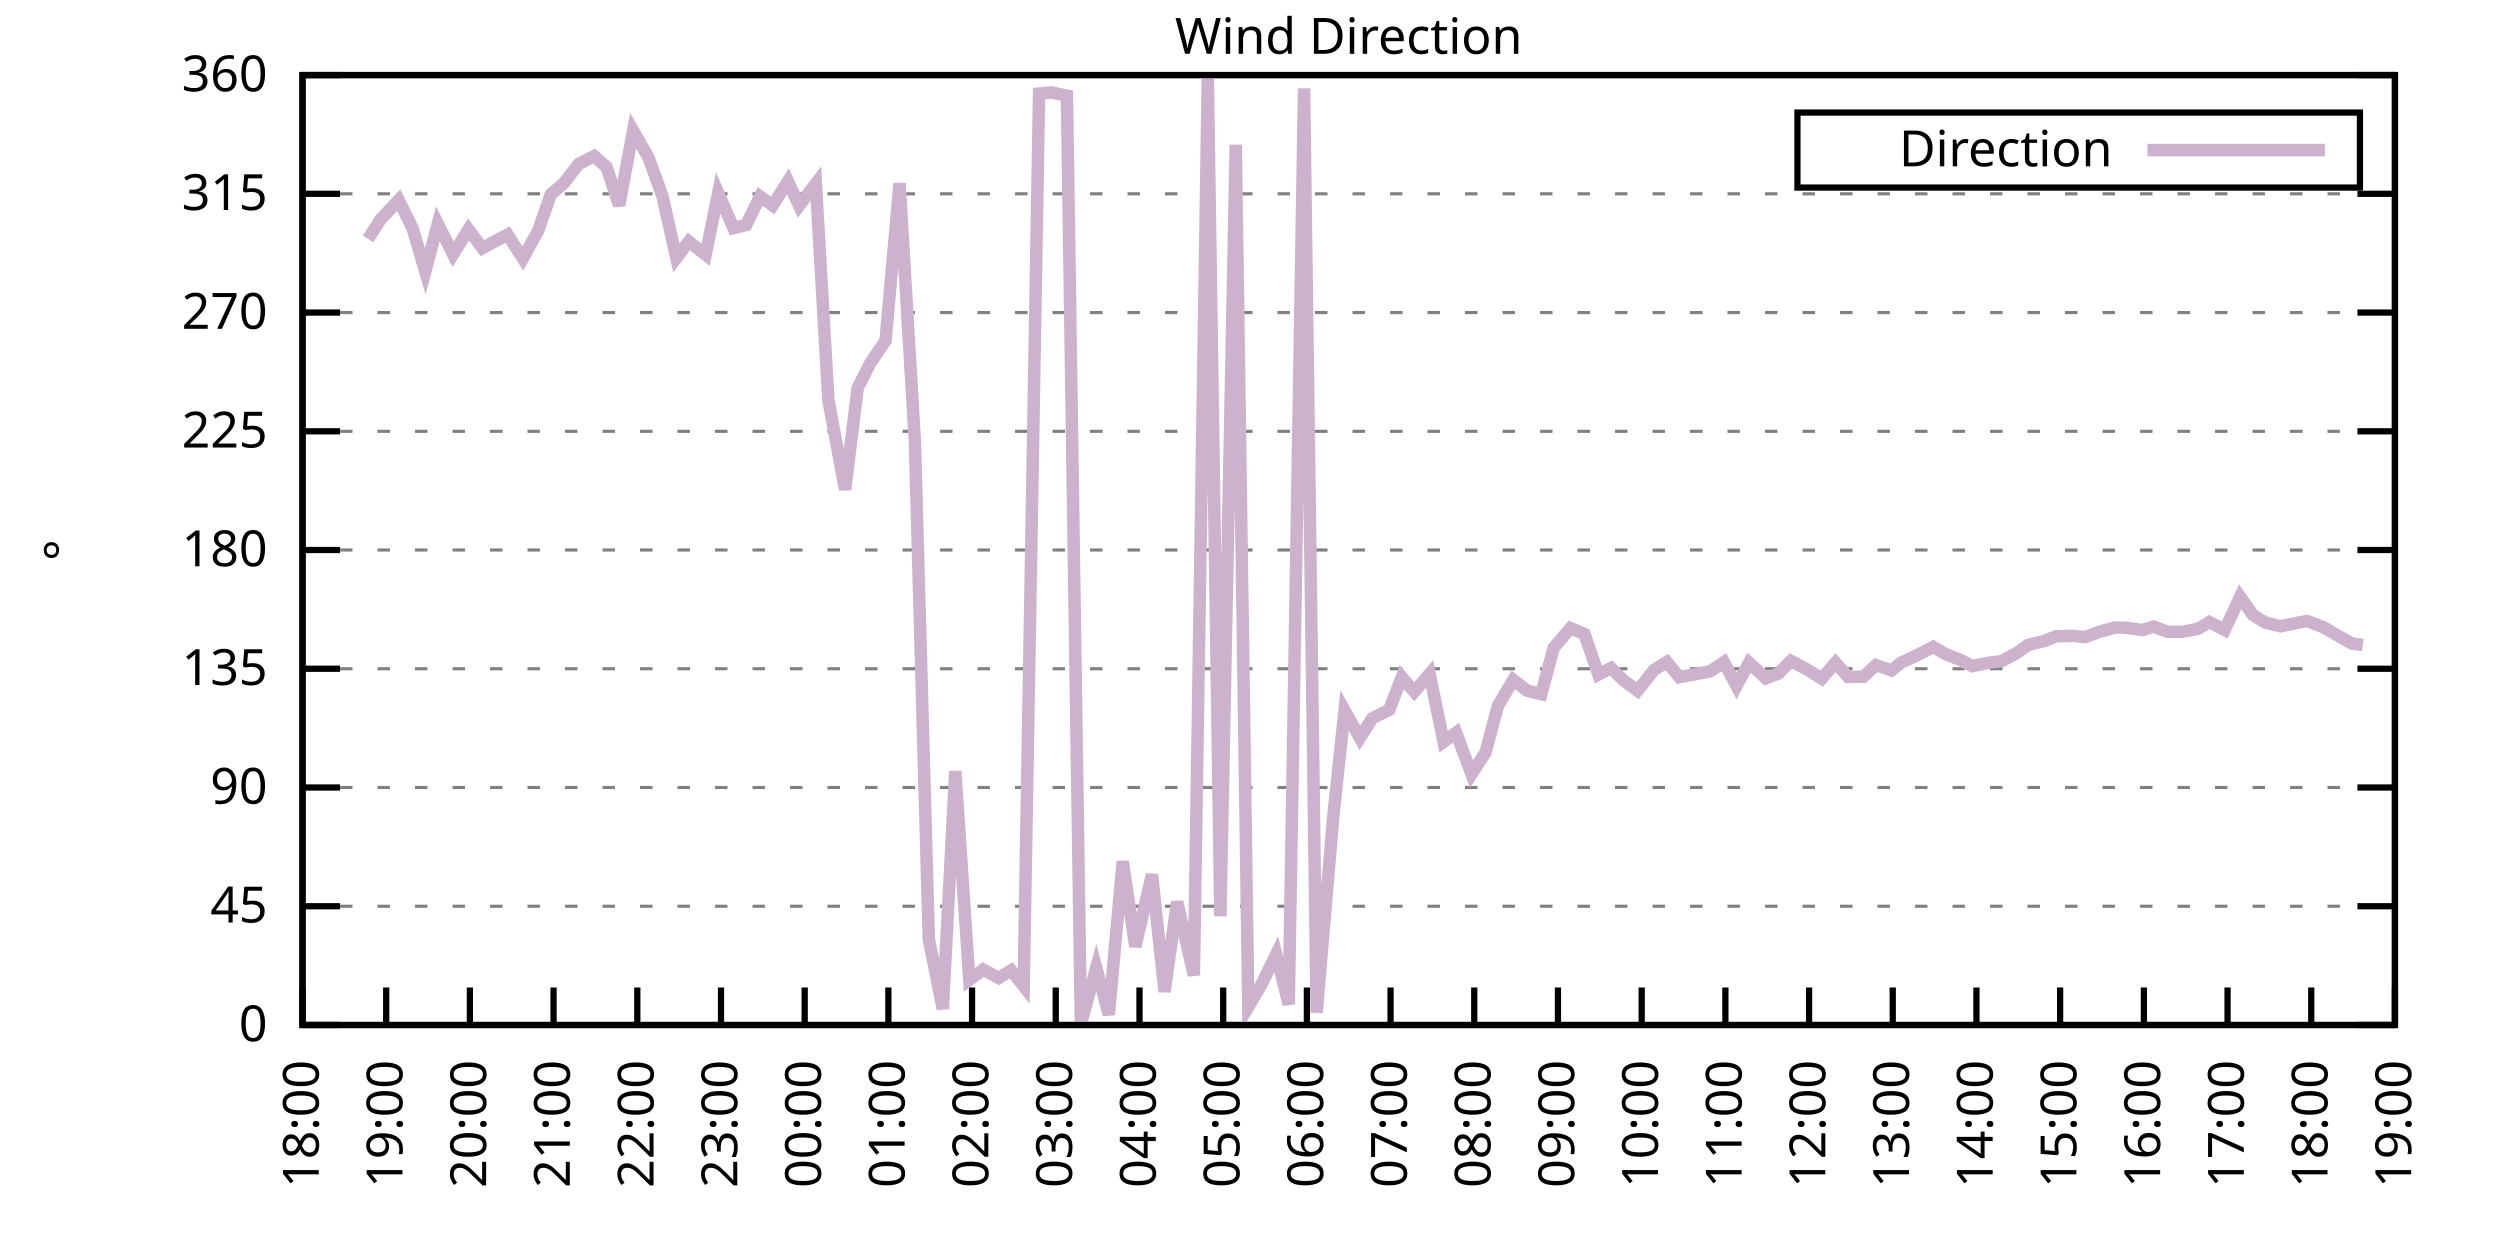
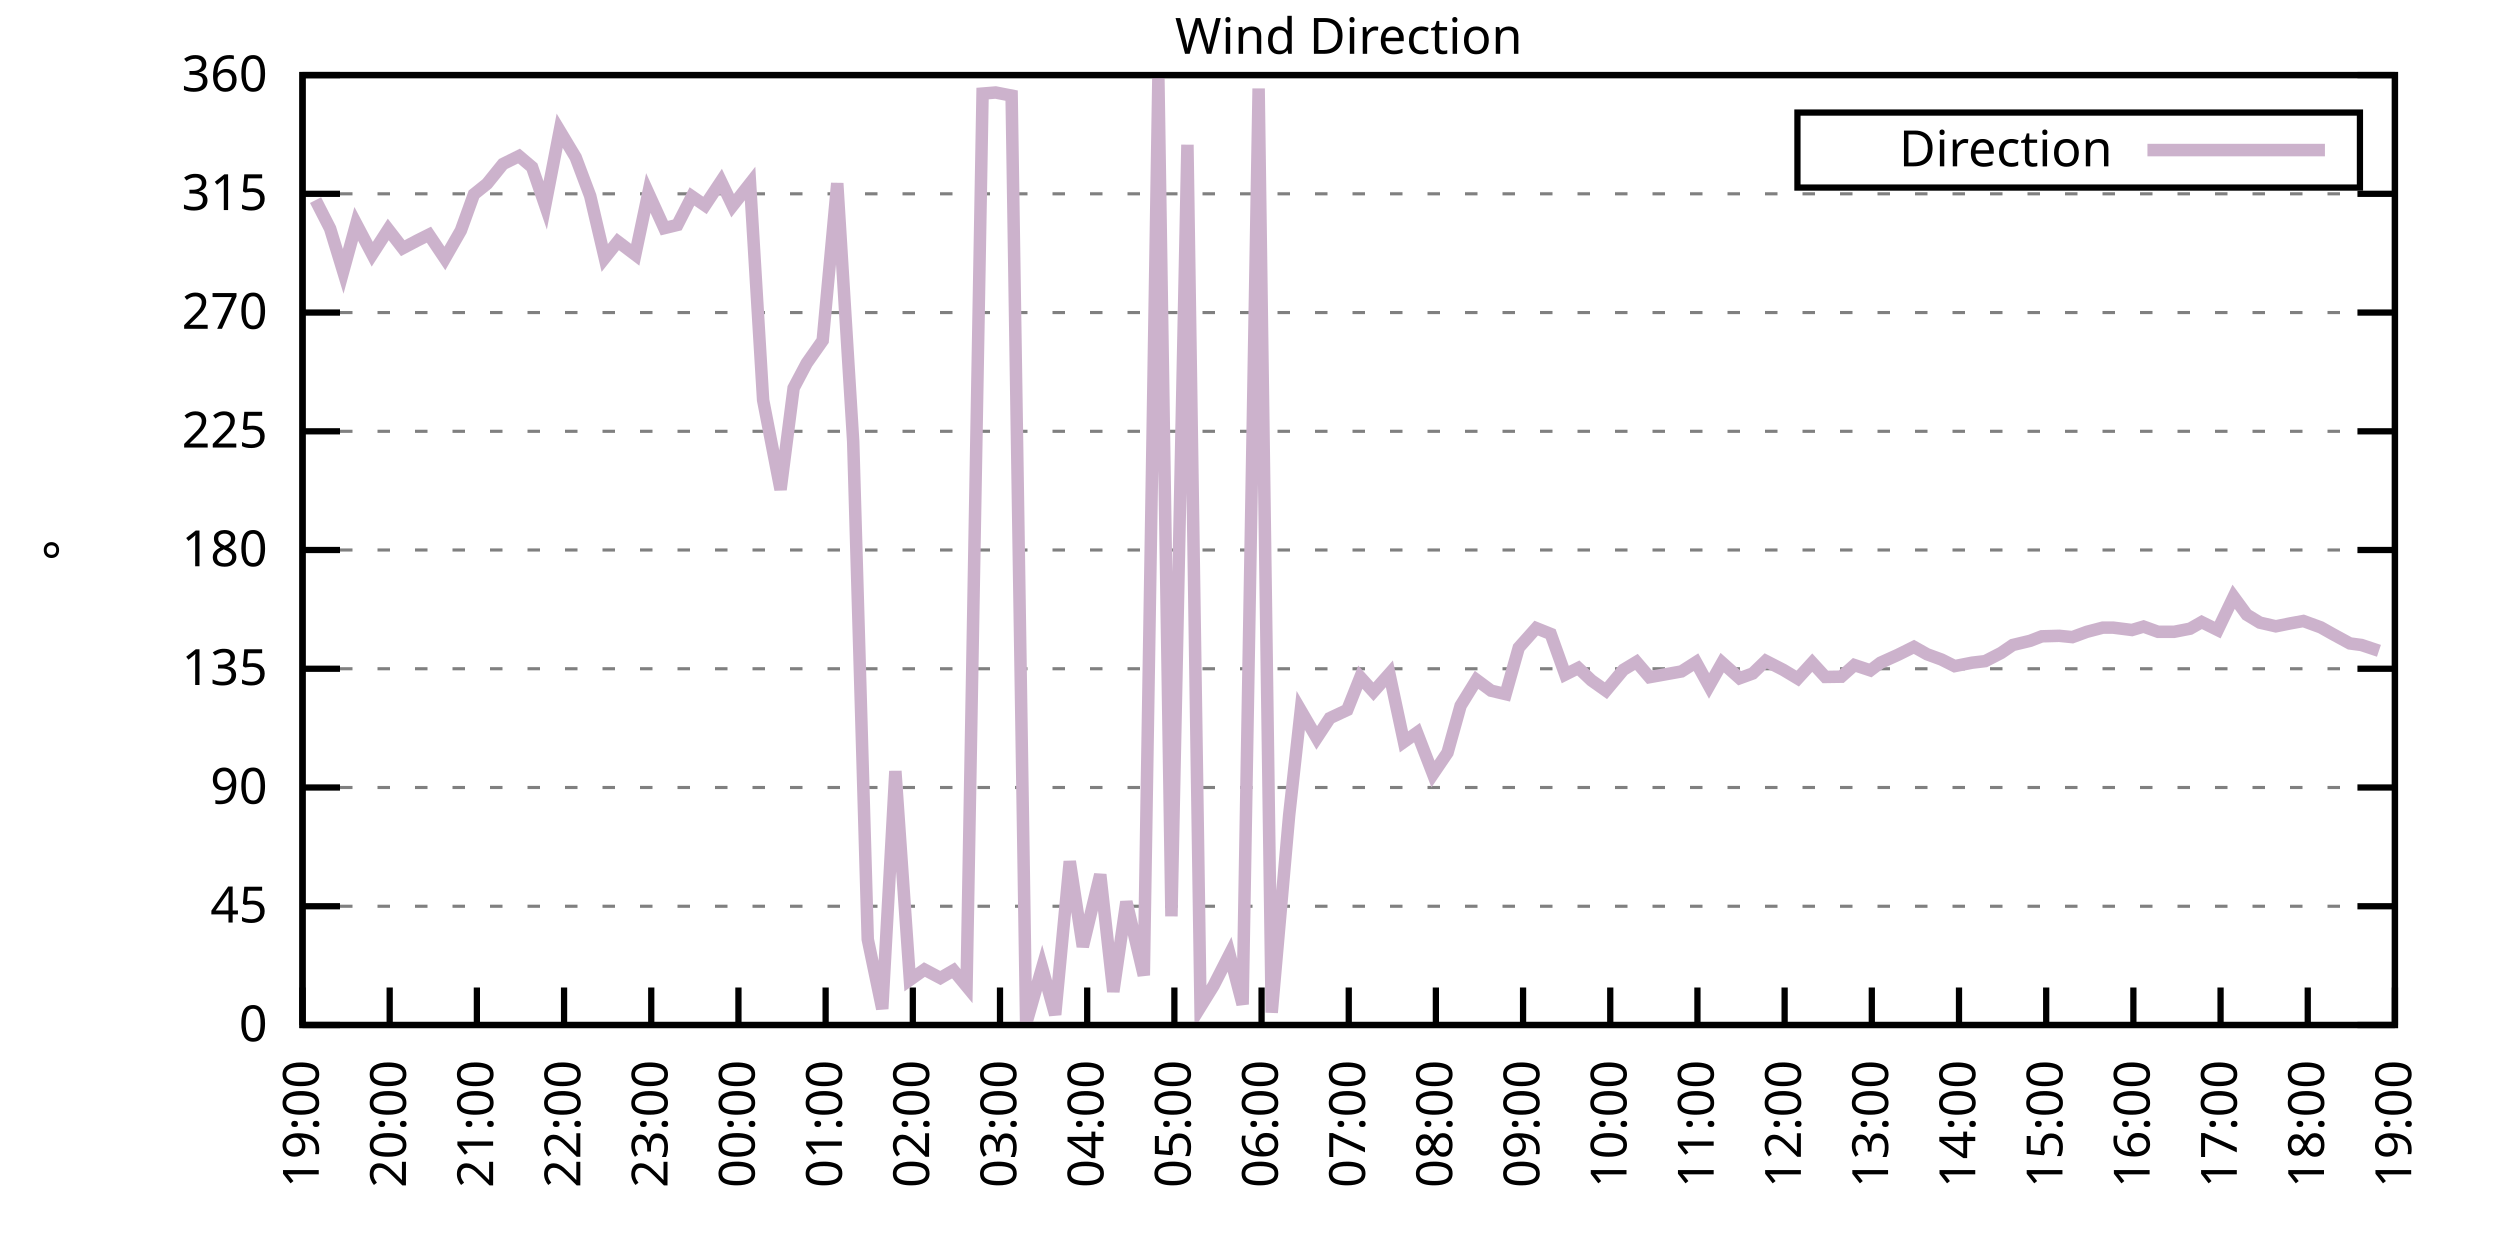
<svg xmlns="http://www.w3.org/2000/svg" xmlns:xlink="http://www.w3.org/1999/xlink" width="400" height="200" viewBox="0 0 400 200">
  <g id="gnuplot_canvas">
    <rect x="0" y="0" width="400" height="200" fill="none" />
    <defs>
      <circle id="gpDot" r="0.5" stroke-width="0.5" stroke="currentColor" />
      <path id="gpPt0" stroke-width="0.333" stroke="currentColor" d="M-1,0 h2 M0,-1 v2" />
      <path id="gpPt1" stroke-width="0.333" stroke="currentColor" d="M-1,-1 L1,1 M1,-1 L-1,1" />
      <path id="gpPt2" stroke-width="0.333" stroke="currentColor" d="M-1,0 L1,0 M0,-1 L0,1 M-1,-1 L1,1 M-1,1 L1,-1" />
      <rect id="gpPt3" stroke-width="0.333" stroke="currentColor" x="-1" y="-1" width="2" height="2" />
      <rect id="gpPt4" stroke-width="0.333" stroke="currentColor" fill="currentColor" x="-1" y="-1" width="2" height="2" />
      <circle id="gpPt5" stroke-width="0.333" stroke="currentColor" cx="0" cy="0" r="1" />
      <use xlink:href="#gpPt5" id="gpPt6" fill="currentColor" stroke="none" />
      <path id="gpPt7" stroke-width="0.333" stroke="currentColor" d="M0,-1.33 L-1.33,0.67 L1.33,0.67 z" />
      <use xlink:href="#gpPt7" id="gpPt8" fill="currentColor" stroke="none" />
      <use xlink:href="#gpPt7" id="gpPt9" stroke="currentColor" transform="rotate(180)" />
      <use xlink:href="#gpPt9" id="gpPt10" fill="currentColor" stroke="none" />
      <use xlink:href="#gpPt3" id="gpPt11" stroke="currentColor" transform="rotate(45)" />
      <use xlink:href="#gpPt11" id="gpPt12" fill="currentColor" stroke="none" />
      <path id="gpPt13" stroke-width="0.333" stroke="currentColor" d="M0,1.330 L1.265,0.411 L0.782,-1.067 L-0.782,-1.076 L-1.265,0.411 z" />
      <use xlink:href="#gpPt13" id="gpPt14" fill="currentColor" stroke="none" />
      <filter id="textbox" filterUnits="objectBoundingBox" x="0" y="0" height="1" width="1">
        <feFlood flood-color="white" flood-opacity="1" result="bgnd" />
        <feComposite in="SourceGraphic" in2="bgnd" operator="atop" />
      </filter>
      <filter id="greybox" filterUnits="objectBoundingBox" x="0" y="0" height="1" width="1">
        <feFlood flood-color="lightgrey" flood-opacity="1" result="grey" />
        <feComposite in="SourceGraphic" in2="grey" operator="atop" />
      </filter>
    </defs>
    <g fill="none" color="white" stroke="currentColor" stroke-width="1.00" stroke-linecap="butt" stroke-linejoin="miter">
</g>
    <g fill="none" color="black" stroke="currentColor" stroke-width="1.00" stroke-linecap="butt" stroke-linejoin="miter">
      <g stroke="none" shape-rendering="crispEdges">
        <polygon fill="rgb(255, 255, 255)" points="48.40,164.00 383.18,164.00 383.18,12.02 48.40,12.02 " />
      </g>
    </g>
    <g fill="none" color="black" stroke="currentColor" stroke-width="1.00" stroke-linecap="butt" stroke-linejoin="miter">
</g>
    <g fill="none" color="black" stroke="black" stroke-width="0.50" stroke-linecap="butt" stroke-linejoin="miter">
</g>
    <g fill="none" color="gray" stroke="currentColor" stroke-width="0.50" stroke-linecap="butt" stroke-linejoin="miter">
      <path stroke="gray" stroke-dasharray="2,4" class="gridline" d="M48.40,164.00 L383.19,164.00  " />
    </g>
    <g fill="none" color="gray" stroke="gray" stroke-width="1.00" stroke-linecap="butt" stroke-linejoin="miter">
</g>
    <g fill="none" color="black" stroke="currentColor" stroke-width="1.00" stroke-linecap="butt" stroke-linejoin="miter">
      <path stroke="black" d="M48.40,164.00 L54.40,164.00 M383.19,164.00 L377.19,164.00  " />
      <g transform="translate(42.80,166.60)" stroke="none" fill="black" font-family="Sans" font-size="8.00" text-anchor="end">
        <text>
          <tspan font-family="Sans"> 0</tspan>
        </text>
      </g>
    </g>
    <g fill="none" color="black" stroke="currentColor" stroke-width="1.00" stroke-linecap="butt" stroke-linejoin="miter">
</g>
    <g fill="none" color="black" stroke="black" stroke-width="0.50" stroke-linecap="butt" stroke-linejoin="miter">
</g>
    <g fill="none" color="gray" stroke="currentColor" stroke-width="0.50" stroke-linecap="butt" stroke-linejoin="miter">
      <path stroke="gray" stroke-dasharray="2,4" class="gridline" d="M48.40,145.00 L383.19,145.00  " />
    </g>
    <g fill="none" color="gray" stroke="gray" stroke-width="1.00" stroke-linecap="butt" stroke-linejoin="miter">
</g>
    <g fill="none" color="black" stroke="currentColor" stroke-width="1.00" stroke-linecap="butt" stroke-linejoin="miter">
      <path stroke="black" d="M48.40,145.00 L54.40,145.00 M383.19,145.00 L377.19,145.00  " />
      <g transform="translate(42.80,147.60)" stroke="none" fill="black" font-family="Sans" font-size="8.00" text-anchor="end">
        <text>
          <tspan font-family="Sans"> 45</tspan>
        </text>
      </g>
    </g>
    <g fill="none" color="black" stroke="currentColor" stroke-width="1.00" stroke-linecap="butt" stroke-linejoin="miter">
</g>
    <g fill="none" color="black" stroke="black" stroke-width="0.50" stroke-linecap="butt" stroke-linejoin="miter">
</g>
    <g fill="none" color="gray" stroke="currentColor" stroke-width="0.50" stroke-linecap="butt" stroke-linejoin="miter">
      <path stroke="gray" stroke-dasharray="2,4" class="gridline" d="M48.40,126.00 L383.19,126.00  " />
    </g>
    <g fill="none" color="gray" stroke="gray" stroke-width="1.00" stroke-linecap="butt" stroke-linejoin="miter">
</g>
    <g fill="none" color="black" stroke="currentColor" stroke-width="1.00" stroke-linecap="butt" stroke-linejoin="miter">
      <path stroke="black" d="M48.40,126.00 L54.40,126.00 M383.19,126.00 L377.19,126.00  " />
      <g transform="translate(42.80,128.60)" stroke="none" fill="black" font-family="Sans" font-size="8.00" text-anchor="end">
        <text>
          <tspan font-family="Sans"> 90</tspan>
        </text>
      </g>
    </g>
    <g fill="none" color="black" stroke="currentColor" stroke-width="1.00" stroke-linecap="butt" stroke-linejoin="miter">
</g>
    <g fill="none" color="black" stroke="black" stroke-width="0.50" stroke-linecap="butt" stroke-linejoin="miter">
</g>
    <g fill="none" color="gray" stroke="currentColor" stroke-width="0.50" stroke-linecap="butt" stroke-linejoin="miter">
      <path stroke="gray" stroke-dasharray="2,4" class="gridline" d="M48.40,107.00 L383.19,107.00  " />
    </g>
    <g fill="none" color="gray" stroke="gray" stroke-width="1.00" stroke-linecap="butt" stroke-linejoin="miter">
</g>
    <g fill="none" color="black" stroke="currentColor" stroke-width="1.00" stroke-linecap="butt" stroke-linejoin="miter">
      <path stroke="black" d="M48.40,107.00 L54.40,107.00 M383.19,107.00 L377.19,107.00  " />
      <g transform="translate(42.80,109.60)" stroke="none" fill="black" font-family="Sans" font-size="8.00" text-anchor="end">
        <text>
          <tspan font-family="Sans"> 135</tspan>
        </text>
      </g>
    </g>
    <g fill="none" color="black" stroke="currentColor" stroke-width="1.00" stroke-linecap="butt" stroke-linejoin="miter">
</g>
    <g fill="none" color="black" stroke="black" stroke-width="0.50" stroke-linecap="butt" stroke-linejoin="miter">
</g>
    <g fill="none" color="gray" stroke="currentColor" stroke-width="0.50" stroke-linecap="butt" stroke-linejoin="miter">
      <path stroke="gray" stroke-dasharray="2,4" class="gridline" d="M48.40,88.00 L383.19,88.00  " />
    </g>
    <g fill="none" color="gray" stroke="gray" stroke-width="1.00" stroke-linecap="butt" stroke-linejoin="miter">
</g>
    <g fill="none" color="black" stroke="currentColor" stroke-width="1.00" stroke-linecap="butt" stroke-linejoin="miter">
      <path stroke="black" d="M48.40,88.00 L54.40,88.00 M383.19,88.00 L377.19,88.00  " />
      <g transform="translate(42.80,90.60)" stroke="none" fill="black" font-family="Sans" font-size="8.00" text-anchor="end">
        <text>
          <tspan font-family="Sans"> 180</tspan>
        </text>
      </g>
    </g>
    <g fill="none" color="black" stroke="currentColor" stroke-width="1.00" stroke-linecap="butt" stroke-linejoin="miter">
</g>
    <g fill="none" color="black" stroke="black" stroke-width="0.50" stroke-linecap="butt" stroke-linejoin="miter">
</g>
    <g fill="none" color="gray" stroke="currentColor" stroke-width="0.50" stroke-linecap="butt" stroke-linejoin="miter">
      <path stroke="gray" stroke-dasharray="2,4" class="gridline" d="M48.40,69.01 L383.19,69.01  " />
    </g>
    <g fill="none" color="gray" stroke="gray" stroke-width="1.00" stroke-linecap="butt" stroke-linejoin="miter">
</g>
    <g fill="none" color="black" stroke="currentColor" stroke-width="1.00" stroke-linecap="butt" stroke-linejoin="miter">
      <path stroke="black" d="M48.40,69.01 L54.40,69.01 M383.19,69.01 L377.19,69.01  " />
      <g transform="translate(42.80,71.61)" stroke="none" fill="black" font-family="Sans" font-size="8.00" text-anchor="end">
        <text>
          <tspan font-family="Sans"> 225</tspan>
        </text>
      </g>
    </g>
    <g fill="none" color="black" stroke="currentColor" stroke-width="1.00" stroke-linecap="butt" stroke-linejoin="miter">
</g>
    <g fill="none" color="black" stroke="black" stroke-width="0.50" stroke-linecap="butt" stroke-linejoin="miter">
</g>
    <g fill="none" color="gray" stroke="currentColor" stroke-width="0.50" stroke-linecap="butt" stroke-linejoin="miter">
      <path stroke="gray" stroke-dasharray="2,4" class="gridline" d="M48.40,50.01 L383.19,50.01  " />
    </g>
    <g fill="none" color="gray" stroke="gray" stroke-width="1.00" stroke-linecap="butt" stroke-linejoin="miter">
</g>
    <g fill="none" color="black" stroke="currentColor" stroke-width="1.00" stroke-linecap="butt" stroke-linejoin="miter">
      <path stroke="black" d="M48.40,50.01 L54.40,50.01 M383.19,50.01 L377.19,50.01  " />
      <g transform="translate(42.80,52.61)" stroke="none" fill="black" font-family="Sans" font-size="8.00" text-anchor="end">
        <text>
          <tspan font-family="Sans"> 270</tspan>
        </text>
      </g>
    </g>
    <g fill="none" color="black" stroke="currentColor" stroke-width="1.00" stroke-linecap="butt" stroke-linejoin="miter">
</g>
    <g fill="none" color="black" stroke="black" stroke-width="0.50" stroke-linecap="butt" stroke-linejoin="miter">
</g>
    <g fill="none" color="gray" stroke="currentColor" stroke-width="0.50" stroke-linecap="butt" stroke-linejoin="miter">
      <path stroke="gray" stroke-dasharray="2,4" class="gridline" d="M48.40,31.01 L383.19,31.01  " />
    </g>
    <g fill="none" color="gray" stroke="gray" stroke-width="1.00" stroke-linecap="butt" stroke-linejoin="miter">
</g>
    <g fill="none" color="black" stroke="currentColor" stroke-width="1.00" stroke-linecap="butt" stroke-linejoin="miter">
      <path stroke="black" d="M48.40,31.01 L54.40,31.01 M383.19,31.01 L377.19,31.01  " />
      <g transform="translate(42.80,33.61)" stroke="none" fill="black" font-family="Sans" font-size="8.00" text-anchor="end">
        <text>
          <tspan font-family="Sans"> 315</tspan>
        </text>
      </g>
    </g>
    <g fill="none" color="black" stroke="currentColor" stroke-width="1.00" stroke-linecap="butt" stroke-linejoin="miter">
</g>
    <g fill="none" color="black" stroke="black" stroke-width="0.50" stroke-linecap="butt" stroke-linejoin="miter">
</g>
    <g fill="none" color="gray" stroke="currentColor" stroke-width="0.50" stroke-linecap="butt" stroke-linejoin="miter">
      <path stroke="gray" stroke-dasharray="2,4" class="gridline" d="M48.40,12.01 L383.19,12.01  " />
    </g>
    <g fill="none" color="gray" stroke="gray" stroke-width="1.00" stroke-linecap="butt" stroke-linejoin="miter">
</g>
    <g fill="none" color="black" stroke="currentColor" stroke-width="1.00" stroke-linecap="butt" stroke-linejoin="miter">
      <path stroke="black" d="M48.40,12.01 L54.40,12.01 M383.19,12.01 L377.19,12.01  " />
      <g transform="translate(42.80,14.61)" stroke="none" fill="black" font-family="Sans" font-size="8.00" text-anchor="end">
        <text>
          <tspan font-family="Sans"> 360</tspan>
        </text>
      </g>
    </g>
    <g fill="none" color="black" stroke="currentColor" stroke-width="1.00" stroke-linecap="butt" stroke-linejoin="miter">
      <path stroke="black" d="M48.40,164.00 L48.40,158.00  " />
      <g transform="translate(51.00,169.60) rotate(270.00)" stroke="none" fill="black" font-family="Sans" font-size="8.00" text-anchor="end">
        <text>
-           <tspan font-family="Sans">18:00</tspan>
-         </text>
-       </g>
-     </g>
-     <g fill="none" color="black" stroke="currentColor" stroke-width="1.00" stroke-linecap="butt" stroke-linejoin="miter">
-       <path stroke="black" d="M61.79,164.00 L61.79,158.00  " />
-       <g transform="translate(64.39,169.60) rotate(270.00)" stroke="none" fill="black" font-family="Sans" font-size="8.00" text-anchor="end">
-         <text>
          <tspan font-family="Sans">19:00</tspan>
        </text>
      </g>
    </g>
    <g fill="none" color="black" stroke="currentColor" stroke-width="1.00" stroke-linecap="butt" stroke-linejoin="miter">
-       <path stroke="black" d="M75.18,164.00 L75.18,158.00  " />
-       <g transform="translate(77.78,169.60) rotate(270.00)" stroke="none" fill="black" font-family="Sans" font-size="8.00" text-anchor="end">
+       <path stroke="black" d="M62.35,164.00 L62.35,158.00  " />
+       <g transform="translate(64.95,169.60) rotate(270.00)" stroke="none" fill="black" font-family="Sans" font-size="8.00" text-anchor="end">
        <text>
          <tspan font-family="Sans">20:00</tspan>
        </text>
      </g>
    </g>
    <g fill="none" color="black" stroke="currentColor" stroke-width="1.00" stroke-linecap="butt" stroke-linejoin="miter">
-       <path stroke="black" d="M88.57,164.00 L88.57,158.00  " />
-       <g transform="translate(91.17,169.60) rotate(270.00)" stroke="none" fill="black" font-family="Sans" font-size="8.00" text-anchor="end">
+       <path stroke="black" d="M76.30,164.00 L76.30,158.00  " />
+       <g transform="translate(78.90,169.60) rotate(270.00)" stroke="none" fill="black" font-family="Sans" font-size="8.00" text-anchor="end">
        <text>
          <tspan font-family="Sans">21:00</tspan>
        </text>
      </g>
    </g>
    <g fill="none" color="black" stroke="currentColor" stroke-width="1.00" stroke-linecap="butt" stroke-linejoin="miter">
-       <path stroke="black" d="M101.97,164.00 L101.97,158.00  " />
-       <g transform="translate(104.57,169.60) rotate(270.00)" stroke="none" fill="black" font-family="Sans" font-size="8.00" text-anchor="end">
+       <path stroke="black" d="M90.25,164.00 L90.25,158.00  " />
+       <g transform="translate(92.85,169.60) rotate(270.00)" stroke="none" fill="black" font-family="Sans" font-size="8.00" text-anchor="end">
        <text>
          <tspan font-family="Sans">22:00</tspan>
        </text>
      </g>
    </g>
    <g fill="none" color="black" stroke="currentColor" stroke-width="1.00" stroke-linecap="butt" stroke-linejoin="miter">
-       <path stroke="black" d="M115.36,164.00 L115.36,158.00  " />
-       <g transform="translate(117.96,169.60) rotate(270.00)" stroke="none" fill="black" font-family="Sans" font-size="8.00" text-anchor="end">
+       <path stroke="black" d="M104.20,164.00 L104.20,158.00  " />
+       <g transform="translate(106.80,169.60) rotate(270.00)" stroke="none" fill="black" font-family="Sans" font-size="8.00" text-anchor="end">
        <text>
          <tspan font-family="Sans">23:00</tspan>
        </text>
      </g>
    </g>
    <g fill="none" color="black" stroke="currentColor" stroke-width="1.00" stroke-linecap="butt" stroke-linejoin="miter">
-       <path stroke="black" d="M128.75,164.00 L128.75,158.00  " />
-       <g transform="translate(131.35,169.60) rotate(270.00)" stroke="none" fill="black" font-family="Sans" font-size="8.00" text-anchor="end">
+       <path stroke="black" d="M118.15,164.00 L118.15,158.00  " />
+       <g transform="translate(120.75,169.60) rotate(270.00)" stroke="none" fill="black" font-family="Sans" font-size="8.00" text-anchor="end">
        <text>
          <tspan font-family="Sans">00:00</tspan>
        </text>
      </g>
    </g>
    <g fill="none" color="black" stroke="currentColor" stroke-width="1.00" stroke-linecap="butt" stroke-linejoin="miter">
-       <path stroke="black" d="M142.14,164.00 L142.14,158.00  " />
-       <g transform="translate(144.74,169.60) rotate(270.00)" stroke="none" fill="black" font-family="Sans" font-size="8.00" text-anchor="end">
+       <path stroke="black" d="M132.10,164.00 L132.10,158.00  " />
+       <g transform="translate(134.70,169.60) rotate(270.00)" stroke="none" fill="black" font-family="Sans" font-size="8.00" text-anchor="end">
        <text>
          <tspan font-family="Sans">01:00</tspan>
        </text>
      </g>
    </g>
    <g fill="none" color="black" stroke="currentColor" stroke-width="1.00" stroke-linecap="butt" stroke-linejoin="miter">
-       <path stroke="black" d="M155.53,164.00 L155.53,158.00  " />
-       <g transform="translate(158.13,169.60) rotate(270.00)" stroke="none" fill="black" font-family="Sans" font-size="8.00" text-anchor="end">
+       <path stroke="black" d="M146.05,164.00 L146.05,158.00  " />
+       <g transform="translate(148.65,169.60) rotate(270.00)" stroke="none" fill="black" font-family="Sans" font-size="8.00" text-anchor="end">
        <text>
          <tspan font-family="Sans">02:00</tspan>
        </text>
      </g>
    </g>
    <g fill="none" color="black" stroke="currentColor" stroke-width="1.00" stroke-linecap="butt" stroke-linejoin="miter">
-       <path stroke="black" d="M168.92,164.00 L168.92,158.00  " />
-       <g transform="translate(171.52,169.60) rotate(270.00)" stroke="none" fill="black" font-family="Sans" font-size="8.00" text-anchor="end">
+       <path stroke="black" d="M160.00,164.00 L160.00,158.00  " />
+       <g transform="translate(162.60,169.60) rotate(270.00)" stroke="none" fill="black" font-family="Sans" font-size="8.00" text-anchor="end">
        <text>
          <tspan font-family="Sans">03:00</tspan>
        </text>
      </g>
    </g>
    <g fill="none" color="black" stroke="currentColor" stroke-width="1.00" stroke-linecap="butt" stroke-linejoin="miter">
-       <path stroke="black" d="M182.32,164.00 L182.32,158.00  " />
-       <g transform="translate(184.92,169.60) rotate(270.00)" stroke="none" fill="black" font-family="Sans" font-size="8.00" text-anchor="end">
+       <path stroke="black" d="M173.95,164.00 L173.95,158.00  " />
+       <g transform="translate(176.55,169.60) rotate(270.00)" stroke="none" fill="black" font-family="Sans" font-size="8.00" text-anchor="end">
        <text>
          <tspan font-family="Sans">04:00</tspan>
        </text>
      </g>
    </g>
    <g fill="none" color="black" stroke="currentColor" stroke-width="1.00" stroke-linecap="butt" stroke-linejoin="miter">
-       <path stroke="black" d="M195.71,164.00 L195.71,158.00  " />
-       <g transform="translate(198.31,169.60) rotate(270.00)" stroke="none" fill="black" font-family="Sans" font-size="8.00" text-anchor="end">
+       <path stroke="black" d="M187.90,164.00 L187.90,158.00  " />
+       <g transform="translate(190.50,169.60) rotate(270.00)" stroke="none" fill="black" font-family="Sans" font-size="8.00" text-anchor="end">
        <text>
          <tspan font-family="Sans">05:00</tspan>
        </text>
      </g>
    </g>
    <g fill="none" color="black" stroke="currentColor" stroke-width="1.00" stroke-linecap="butt" stroke-linejoin="miter">
-       <path stroke="black" d="M209.10,164.00 L209.10,158.00  " />
-       <g transform="translate(211.70,169.60) rotate(270.00)" stroke="none" fill="black" font-family="Sans" font-size="8.00" text-anchor="end">
+       <path stroke="black" d="M201.85,164.00 L201.85,158.00  " />
+       <g transform="translate(204.45,169.60) rotate(270.00)" stroke="none" fill="black" font-family="Sans" font-size="8.00" text-anchor="end">
        <text>
          <tspan font-family="Sans">06:00</tspan>
        </text>
      </g>
    </g>
    <g fill="none" color="black" stroke="currentColor" stroke-width="1.00" stroke-linecap="butt" stroke-linejoin="miter">
-       <path stroke="black" d="M222.49,164.00 L222.49,158.00  " />
-       <g transform="translate(225.09,169.60) rotate(270.00)" stroke="none" fill="black" font-family="Sans" font-size="8.00" text-anchor="end">
+       <path stroke="black" d="M215.80,164.00 L215.80,158.00  " />
+       <g transform="translate(218.40,169.60) rotate(270.00)" stroke="none" fill="black" font-family="Sans" font-size="8.00" text-anchor="end">
        <text>
          <tspan font-family="Sans">07:00</tspan>
        </text>
      </g>
    </g>
    <g fill="none" color="black" stroke="currentColor" stroke-width="1.00" stroke-linecap="butt" stroke-linejoin="miter">
-       <path stroke="black" d="M235.88,164.00 L235.88,158.00  " />
-       <g transform="translate(238.48,169.60) rotate(270.00)" stroke="none" fill="black" font-family="Sans" font-size="8.00" text-anchor="end">
+       <path stroke="black" d="M229.74,164.00 L229.74,158.00  " />
+       <g transform="translate(232.34,169.60) rotate(270.00)" stroke="none" fill="black" font-family="Sans" font-size="8.00" text-anchor="end">
        <text>
          <tspan font-family="Sans">08:00</tspan>
        </text>
      </g>
    </g>
    <g fill="none" color="black" stroke="currentColor" stroke-width="1.00" stroke-linecap="butt" stroke-linejoin="miter">
-       <path stroke="black" d="M249.27,164.00 L249.27,158.00  " />
-       <g transform="translate(251.87,169.60) rotate(270.00)" stroke="none" fill="black" font-family="Sans" font-size="8.00" text-anchor="end">
+       <path stroke="black" d="M243.69,164.00 L243.69,158.00  " />
+       <g transform="translate(246.29,169.60) rotate(270.00)" stroke="none" fill="black" font-family="Sans" font-size="8.00" text-anchor="end">
        <text>
          <tspan font-family="Sans">09:00</tspan>
        </text>
      </g>
    </g>
    <g fill="none" color="black" stroke="currentColor" stroke-width="1.00" stroke-linecap="butt" stroke-linejoin="miter">
-       <path stroke="black" d="M262.67,164.00 L262.67,158.00  " />
-       <g transform="translate(265.27,169.60) rotate(270.00)" stroke="none" fill="black" font-family="Sans" font-size="8.00" text-anchor="end">
+       <path stroke="black" d="M257.64,164.00 L257.64,158.00  " />
+       <g transform="translate(260.24,169.60) rotate(270.00)" stroke="none" fill="black" font-family="Sans" font-size="8.00" text-anchor="end">
        <text>
          <tspan font-family="Sans">10:00</tspan>
        </text>
      </g>
    </g>
    <g fill="none" color="black" stroke="currentColor" stroke-width="1.00" stroke-linecap="butt" stroke-linejoin="miter">
-       <path stroke="black" d="M276.06,164.00 L276.06,158.00  " />
-       <g transform="translate(278.66,169.60) rotate(270.00)" stroke="none" fill="black" font-family="Sans" font-size="8.00" text-anchor="end">
+       <path stroke="black" d="M271.59,164.00 L271.59,158.00  " />
+       <g transform="translate(274.19,169.60) rotate(270.00)" stroke="none" fill="black" font-family="Sans" font-size="8.00" text-anchor="end">
        <text>
          <tspan font-family="Sans">11:00</tspan>
        </text>
      </g>
    </g>
    <g fill="none" color="black" stroke="currentColor" stroke-width="1.00" stroke-linecap="butt" stroke-linejoin="miter">
-       <path stroke="black" d="M289.45,164.00 L289.45,158.00  " />
-       <g transform="translate(292.05,169.60) rotate(270.00)" stroke="none" fill="black" font-family="Sans" font-size="8.00" text-anchor="end">
+       <path stroke="black" d="M285.54,164.00 L285.54,158.00  " />
+       <g transform="translate(288.14,169.60) rotate(270.00)" stroke="none" fill="black" font-family="Sans" font-size="8.00" text-anchor="end">
        <text>
          <tspan font-family="Sans">12:00</tspan>
        </text>
      </g>
    </g>
    <g fill="none" color="black" stroke="currentColor" stroke-width="1.00" stroke-linecap="butt" stroke-linejoin="miter">
-       <path stroke="black" d="M302.84,164.00 L302.84,158.00  " />
-       <g transform="translate(305.44,169.60) rotate(270.00)" stroke="none" fill="black" font-family="Sans" font-size="8.00" text-anchor="end">
+       <path stroke="black" d="M299.49,164.00 L299.49,158.00  " />
+       <g transform="translate(302.09,169.60) rotate(270.00)" stroke="none" fill="black" font-family="Sans" font-size="8.00" text-anchor="end">
        <text>
          <tspan font-family="Sans">13:00</tspan>
        </text>
      </g>
    </g>
    <g fill="none" color="black" stroke="currentColor" stroke-width="1.00" stroke-linecap="butt" stroke-linejoin="miter">
-       <path stroke="black" d="M316.23,164.00 L316.23,158.00  " />
-       <g transform="translate(318.83,169.60) rotate(270.00)" stroke="none" fill="black" font-family="Sans" font-size="8.00" text-anchor="end">
+       <path stroke="black" d="M313.44,164.00 L313.44,158.00  " />
+       <g transform="translate(316.04,169.60) rotate(270.00)" stroke="none" fill="black" font-family="Sans" font-size="8.00" text-anchor="end">
        <text>
          <tspan font-family="Sans">14:00</tspan>
        </text>
      </g>
    </g>
    <g fill="none" color="black" stroke="currentColor" stroke-width="1.00" stroke-linecap="butt" stroke-linejoin="miter">
-       <path stroke="black" d="M329.62,164.00 L329.62,158.00  " />
-       <g transform="translate(332.22,169.60) rotate(270.00)" stroke="none" fill="black" font-family="Sans" font-size="8.00" text-anchor="end">
+       <path stroke="black" d="M327.39,164.00 L327.39,158.00  " />
+       <g transform="translate(329.99,169.60) rotate(270.00)" stroke="none" fill="black" font-family="Sans" font-size="8.00" text-anchor="end">
        <text>
          <tspan font-family="Sans">15:00</tspan>
        </text>
      </g>
    </g>
    <g fill="none" color="black" stroke="currentColor" stroke-width="1.00" stroke-linecap="butt" stroke-linejoin="miter">
-       <path stroke="black" d="M343.02,164.00 L343.02,158.00  " />
-       <g transform="translate(345.62,169.60) rotate(270.00)" stroke="none" fill="black" font-family="Sans" font-size="8.00" text-anchor="end">
+       <path stroke="black" d="M341.34,164.00 L341.34,158.00  " />
+       <g transform="translate(343.94,169.60) rotate(270.00)" stroke="none" fill="black" font-family="Sans" font-size="8.00" text-anchor="end">
        <text>
          <tspan font-family="Sans">16:00</tspan>
        </text>
      </g>
    </g>
    <g fill="none" color="black" stroke="currentColor" stroke-width="1.00" stroke-linecap="butt" stroke-linejoin="miter">
-       <path stroke="black" d="M356.41,164.00 L356.41,158.00  " />
-       <g transform="translate(359.01,169.60) rotate(270.00)" stroke="none" fill="black" font-family="Sans" font-size="8.00" text-anchor="end">
+       <path stroke="black" d="M355.29,164.00 L355.29,158.00  " />
+       <g transform="translate(357.89,169.60) rotate(270.00)" stroke="none" fill="black" font-family="Sans" font-size="8.00" text-anchor="end">
        <text>
          <tspan font-family="Sans">17:00</tspan>
        </text>
      </g>
    </g>
    <g fill="none" color="black" stroke="currentColor" stroke-width="1.00" stroke-linecap="butt" stroke-linejoin="miter">
-       <path stroke="black" d="M369.80,164.00 L369.80,158.00  " />
-       <g transform="translate(372.40,169.60) rotate(270.00)" stroke="none" fill="black" font-family="Sans" font-size="8.00" text-anchor="end">
+       <path stroke="black" d="M369.24,164.00 L369.24,158.00  " />
+       <g transform="translate(371.84,169.60) rotate(270.00)" stroke="none" fill="black" font-family="Sans" font-size="8.00" text-anchor="end">
        <text>
          <tspan font-family="Sans">18:00</tspan>
        </text>
      </g>
    </g>
    <g fill="none" color="black" stroke="currentColor" stroke-width="1.00" stroke-linecap="butt" stroke-linejoin="miter">
      <path stroke="black" d="M383.19,164.00 L383.19,158.00  " />
      <g transform="translate(385.79,169.60) rotate(270.00)" stroke="none" fill="black" font-family="Sans" font-size="8.00" text-anchor="end">
        <text>
          <tspan font-family="Sans">19:00</tspan>
        </text>
      </g>
    </g>
    <g fill="none" color="black" stroke="currentColor" stroke-width="1.00" stroke-linecap="butt" stroke-linejoin="miter">
</g>
    <g fill="none" color="black" stroke="currentColor" stroke-width="1.00" stroke-linecap="butt" stroke-linejoin="miter">
      <path stroke="black" d="M48.40,12.01 L48.40,164.00 L383.19,164.00 L383.19,12.01 L48.40,12.01 Z  " />
    </g>
    <g fill="none" color="black" stroke="currentColor" stroke-width="1.00" stroke-linecap="butt" stroke-linejoin="miter">
</g>
    <g fill="none" color="black" stroke="currentColor" stroke-width="1.00" stroke-linecap="butt" stroke-linejoin="miter">
      <path stroke="black" d="M287.59,30.01 L287.59,18.01 L377.59,18.01 L377.59,30.01 L287.59,30.01 Z  " />
    </g>
    <g id="Wind_direction_plot_1">
      <g fill="none" color="white" stroke="black" stroke-width="2.00" stroke-linecap="butt" stroke-linejoin="miter">
</g>
      <g fill="none" color="black" stroke="currentColor" stroke-width="2.00" stroke-linecap="butt" stroke-linejoin="miter">
        <g transform="translate(337.99,26.61)" stroke="none" fill="black" font-family="Sans" font-size="8.00" text-anchor="end">
          <text>
            <tspan font-family="Sans">Direction</tspan>
          </text>
        </g>
      </g>
      <g fill="none" color="black" stroke="currentColor" stroke-width="2.00" stroke-linecap="butt" stroke-linejoin="miter">
-         <path stroke="rgb(204, 178, 204)" d="M343.59,24.01 L371.99,24.01 M58.89,38.23 L60.90,35.10 L63.80,32.02 L66.03,36.58 L68.04,43.42 L70.05,35.82   L72.50,40.68 L74.96,36.71 L77.19,39.71 L79.42,38.48 L81.21,37.55 L83.66,41.35 L86.12,36.88 L88.13,31.09   L90.14,29.40 L92.59,26.24 L95.05,24.97 L97.06,26.74 L99.06,32.87 L101.30,20.92 L103.75,25.18 L105.98,31.35   L108.22,41.27 L110.22,38.65 L112.90,40.76 L114.91,30.88 L117.37,36.50 L119.38,35.99 L121.61,31.43 L123.62,32.87   L126.07,29.02 L127.86,32.91 L130.54,29.36 L132.54,64.02 L135.22,78.34 L137.23,62.08 L139.24,58.11 L141.69,54.48   L143.93,29.32 L146.38,70.65 L148.61,150.28 L150.85,161.42 L152.85,123.38 L155.09,156.78 L157.32,155.13 L159.77,156.48   L161.78,155.26 L163.79,157.79 L166.25,14.97 L168.25,14.80 L170.71,15.30 L172.94,163.79 L175.40,154.84 L177.41,162.35   L179.64,137.82 L181.65,151.46 L184.32,139.93 L186.33,158.68 L188.34,144.28 L191.02,156.06 L193.25,12.39 L195.26,146.61   L197.72,23.16 L199.73,161.09 L201.73,157.71 L204.19,152.69 L206.20,160.71 L208.65,14.16 L210.66,162.02 L213.34,130.48   L215.13,113.67 L217.58,118.07 L219.59,114.90 L222.27,113.59 L224.28,108.35 L226.29,110.68 L228.74,107.81 L230.97,118.70   L232.98,117.22 L235.44,123.85 L237.67,120.43 L239.68,112.91 L242.13,108.78 L244.36,110.51 L246.60,111.06 L248.60,103.63   L251.28,100.50 L253.51,101.43 L255.75,107.93 L257.76,106.88 L259.76,108.86 L262.00,110.51 L264.67,107.17 L266.68,105.91   L268.69,108.35 L273.60,107.43 L275.83,105.95 L277.84,109.75 L279.85,106.03 L282.53,108.52 L284.54,107.76 L286.55,105.74   L289.23,107.17 L291.46,108.57 L293.69,106.03 L295.70,108.31 L298.15,108.27 L300.16,106.41 L302.62,107.26 L304.18,106.03   L306.86,104.77 L309.31,103.50 L311.32,104.68 L313.55,105.53 L315.56,106.58 L318.24,106.03 L320.25,105.78 L322.70,104.47   L324.49,103.20 L327.17,102.53 L328.95,101.81 L331.63,101.73 L333.64,101.94 L335.87,101.09 L338.33,100.42 L339.89,100.42   L342.79,100.80 L344.58,100.25 L346.81,101.09 L349.26,101.09 L351.72,100.59 L353.51,99.53 L355.96,100.80 L358.42,95.48   L360.42,98.35 L362.43,99.62 L364.89,100.21 L367.12,99.74 L369.13,99.36 L371.81,100.38 L373.59,101.43 L376.27,102.95   L378.06,103.20  " />
+         <path stroke="rgb(204, 178, 204)" d="M343.59,24.01 L371.99,24.01 M50.49,32.02 L52.82,36.58 L54.91,43.42 L57.00,35.82 L59.56,40.68 L62.12,36.71   L64.44,39.71 L66.77,38.48 L68.63,37.55 L71.18,41.35 L73.74,36.88 L75.83,31.09 L77.93,29.40 L80.48,26.24   L83.04,24.97 L85.13,26.74 L87.23,32.87 L89.55,20.92 L92.11,25.18 L94.43,31.35 L96.76,41.27 L98.85,38.65   L101.64,40.76 L103.73,30.88 L106.29,36.50 L108.38,35.99 L110.71,31.43 L112.80,32.87 L115.36,29.02 L117.22,32.91   L120.01,29.36 L122.10,64.02 L124.89,78.34 L126.98,62.08 L129.08,58.11 L131.63,54.48 L133.96,29.32 L136.51,70.65   L138.84,150.28 L141.16,161.42 L143.26,123.38 L145.58,156.78 L147.91,155.13 L150.46,156.48 L152.56,155.26 L154.65,157.79   L157.21,14.97 L159.30,14.80 L161.86,15.30 L164.18,163.79 L166.74,154.84 L168.83,162.35 L171.16,137.82 L173.25,151.46   L176.04,139.93 L178.13,158.68 L180.22,144.28 L183.01,156.06 L185.34,12.39 L187.43,146.61 L189.99,23.16 L192.08,161.09   L194.17,157.71 L196.73,152.69 L198.82,160.71 L201.38,14.16 L203.47,162.02 L206.26,130.48 L208.12,113.67 L210.68,118.07   L212.77,114.90 L215.56,113.59 L217.65,108.35 L219.75,110.68 L222.30,107.81 L224.63,118.70 L226.72,117.22 L229.28,123.85   L231.60,120.43 L233.70,112.91 L236.25,108.78 L238.58,110.51 L240.90,111.06 L243.00,103.63 L245.79,100.50 L248.11,101.43   L250.44,107.93 L252.53,106.88 L254.62,108.86 L256.95,110.51 L259.74,107.17 L261.83,105.91 L263.92,108.35 L269.04,107.43   L271.36,105.95 L273.45,109.75 L275.55,106.03 L278.34,108.52 L280.43,107.76 L282.52,105.74 L285.31,107.17 L287.64,108.57   L289.96,106.03 L292.05,108.31 L294.61,108.27 L296.70,106.41 L299.26,107.26 L300.89,106.03 L303.68,104.77 L306.23,103.50   L308.33,104.68 L310.65,105.53 L312.74,106.58 L315.53,106.03 L317.63,105.78 L320.18,104.47 L322.04,103.20 L324.83,102.53   L326.69,101.81 L329.48,101.73 L331.58,101.94 L333.90,101.09 L336.46,100.42 L338.09,100.42 L341.11,100.80 L342.97,100.25   L345.29,101.09 L347.85,101.09 L350.41,100.59 L352.27,99.53 L354.83,100.80 L357.38,95.48 L359.48,98.35 L361.57,99.62   L364.13,100.21 L366.45,99.74 L368.54,99.36 L371.33,100.38 L373.19,101.43 L375.98,102.95 L377.84,103.20 L380.63,104.13    " />
      </g>
    </g>
    <g fill="none" color="black" stroke="currentColor" stroke-width="2.00" stroke-linecap="butt" stroke-linejoin="miter">
</g>
    <g fill="none" color="black" stroke="black" stroke-width="1.00" stroke-linecap="butt" stroke-linejoin="miter">
</g>
    <g fill="none" color="black" stroke="currentColor" stroke-width="1.00" stroke-linecap="butt" stroke-linejoin="miter">
      <path stroke="black" d="M48.40,12.01 L48.40,164.00 L383.19,164.00 L383.19,12.01 L48.40,12.01 Z  " />
      <g transform="translate(12.80,88.01) rotate(270.00)" stroke="none" fill="black" font-family="Sans" font-size="8.00" text-anchor="middle">
        <text>
          <tspan font-family="Sans">°</tspan>
        </text>
      </g>
    </g>
    <g fill="none" color="black" stroke="currentColor" stroke-width="1.00" stroke-linecap="butt" stroke-linejoin="miter">
</g>
    <g fill="none" color="black" stroke="currentColor" stroke-width="1.00" stroke-linecap="butt" stroke-linejoin="miter">
      <g transform="translate(215.79,8.61)" stroke="none" fill="black" font-family="Sans" font-size="8.00" text-anchor="middle">
        <text>
          <tspan font-family="Sans">Wind Direction</tspan>
        </text>
      </g>
    </g>
    <g fill="none" color="black" stroke="currentColor" stroke-width="1.00" stroke-linecap="butt" stroke-linejoin="miter">
</g>
  </g>
</svg>
